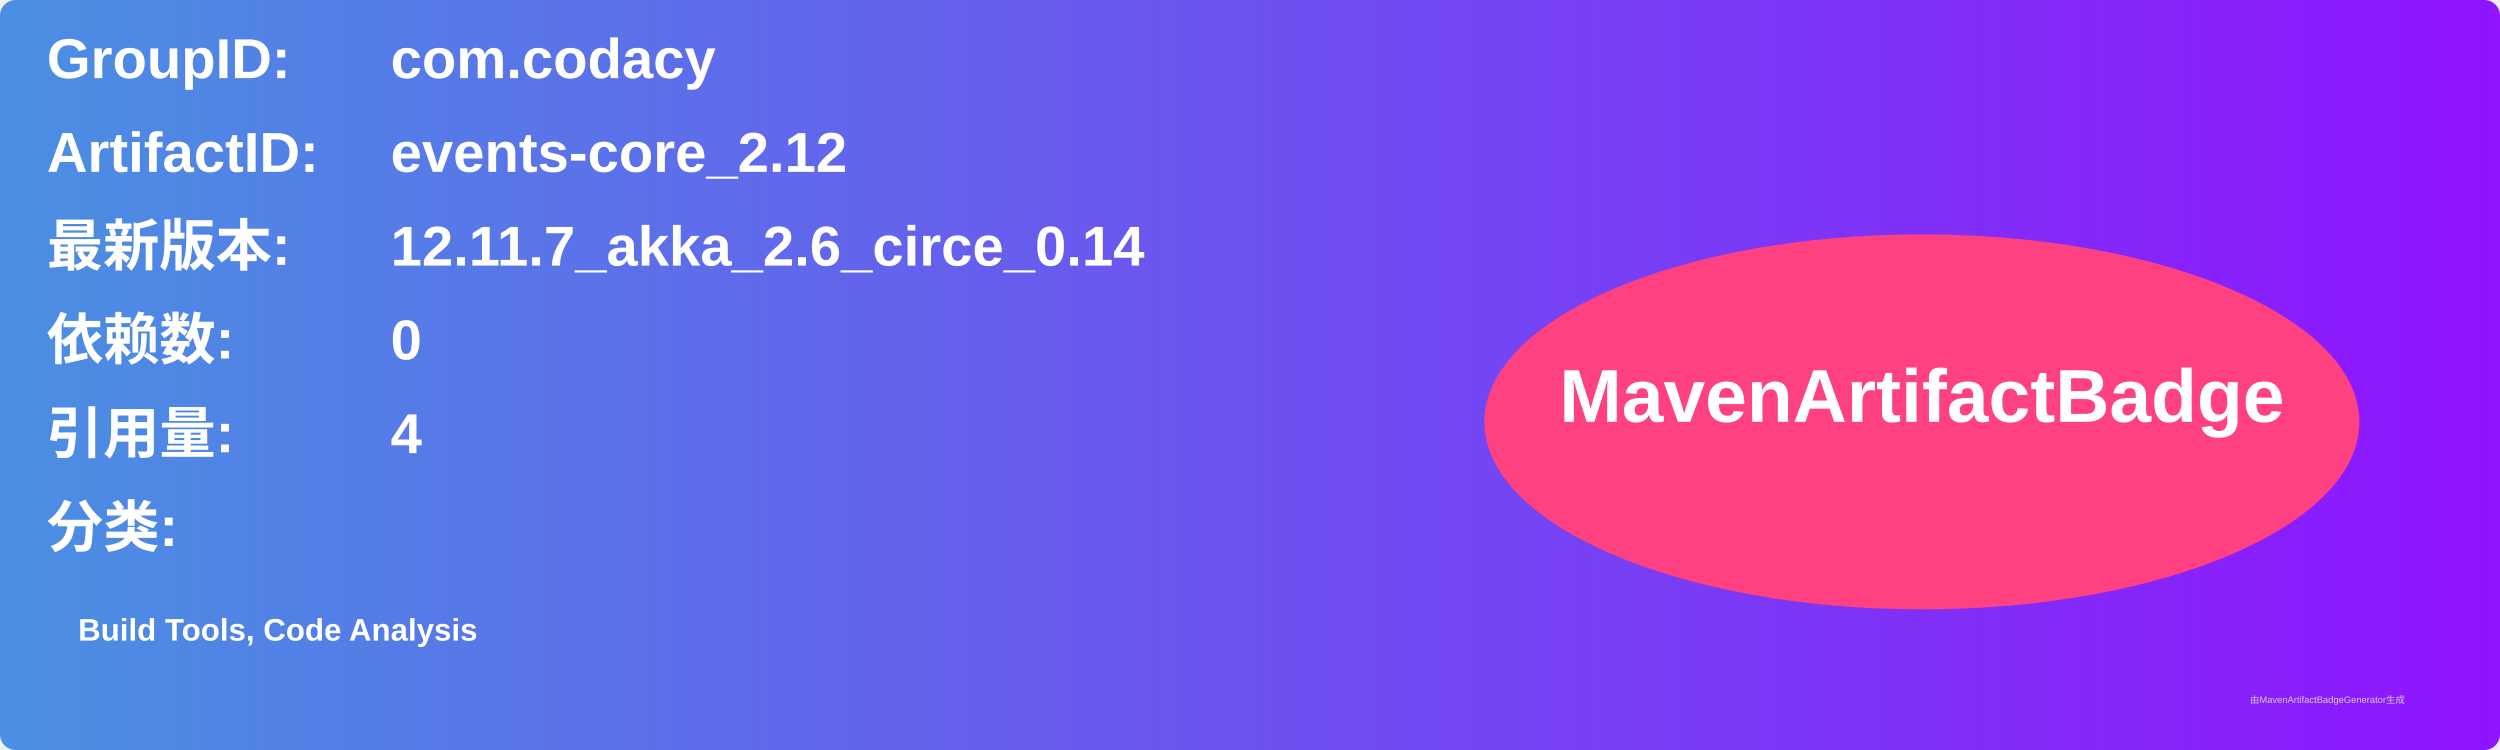
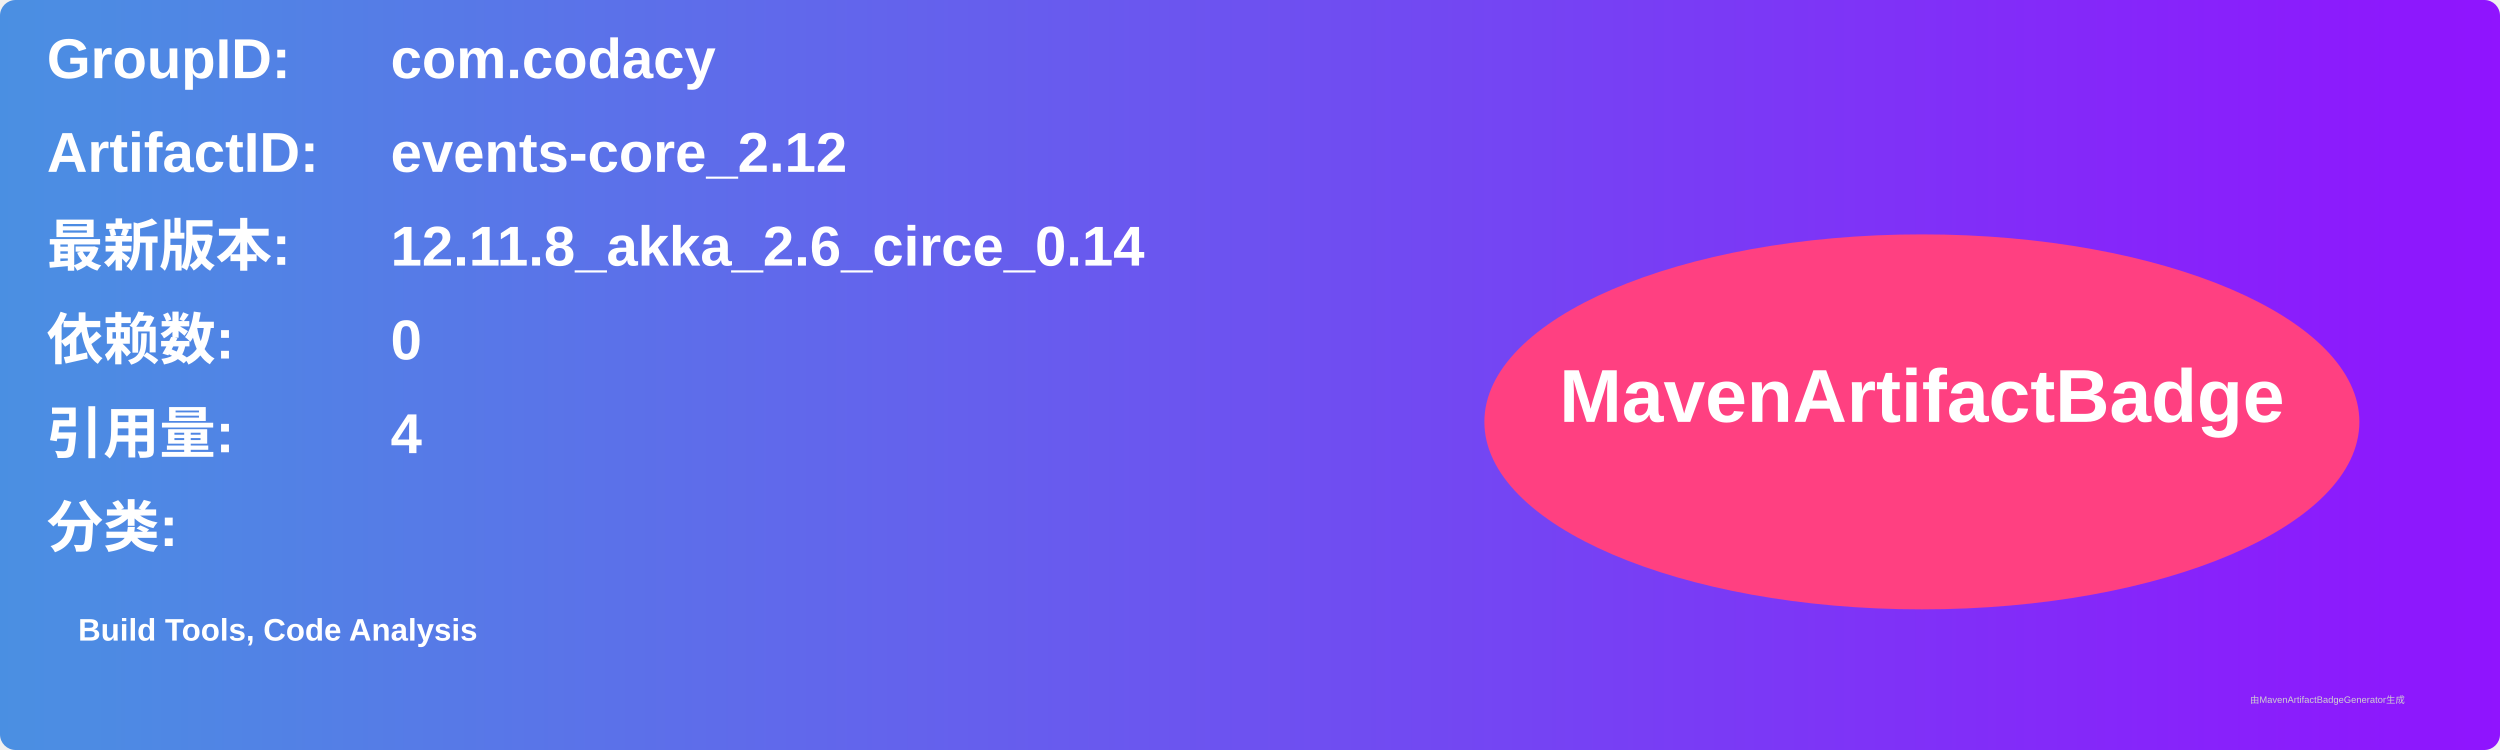
<svg xmlns="http://www.w3.org/2000/svg" width="800" height="240" viewBox="0 0 800 240">
  <linearGradient id="grad" x1="0%" y1="0%" x2="100%" y2="0%">
    <stop offset="0%" stop-color="#4a90e2" />
    <stop offset="100%" stop-color="#9013fe" />
  </linearGradient>
  <rect width="100%" height="100%" rx="5" ry="5" fill="url(#grad)" />
  <g transform="translate(15, 15)">
    <text x="0" y="10" font-family="Arial" font-size="18" fill="white" font-weight="bold" width="260">GroupID:</text>
    <text x="110" y="10" font-family="Arial" font-size="18" fill="white" font-weight="bold" width="460">com.codacy</text>
    <text x="0" y="40" font-family="Arial" font-size="18" fill="white" font-weight="bold" width="260">ArtifactID:</text>
    <text x="110" y="40" font-family="Arial" font-size="18" fill="white" font-weight="bold" width="460">events-core_2.12</text>
    <text x="0" y="70" font-family="Arial" font-size="18" fill="white" font-weight="bold">最新版本:</text>
    <text x="110" y="70" font-family="Arial" font-size="18" fill="white" font-weight="bold">
-       <tspan font-weight="bold">12.11.7_akka_2.6_circe_0.14</tspan>
+       <tspan font-weight="bold">12.11.8_akka_2.6_circe_0.14</tspan>
    </text>
    <text x="0" y="100" font-family="Arial" font-size="18" fill="white" font-weight="bold">依赖数: </text>
    <text x="110" y="100" font-family="Arial" font-size="18" fill="white">
      <tspan font-weight="bold">0</tspan>
    </text>
    <text x="0" y="130" font-family="Arial" font-size="18" fill="white" font-weight="bold">引用量: </text>
    <text x="110" y="130" font-family="Arial" font-size="18" fill="white">
      <tspan font-weight="bold">4</tspan>
    </text>
    <text x="0" y="160" font-family="Arial" font-size="18" fill="white" font-weight="bold">分类:</text>
    <text x="10" y="190" font-family="Arial" font-size="10" fill="white">
      <tspan font-weight="bold">Build Tools, Code Analysis</tspan>
    </text>
    <ellipse cx="600" cy="120" rx="140" ry="60" fill="#ff4081" />
    <text x="600" y="120" text-anchor="middle" font-family="Arial" font-size="24" fill="white" font-weight="bold">MavenArtifactBadge</text>
  </g>
  <text x="720" y="225" font-family="Arial" font-size="3" fill="#d0d0d0">由MavenArtifactBadgeGenerator生成</text>
</svg>
